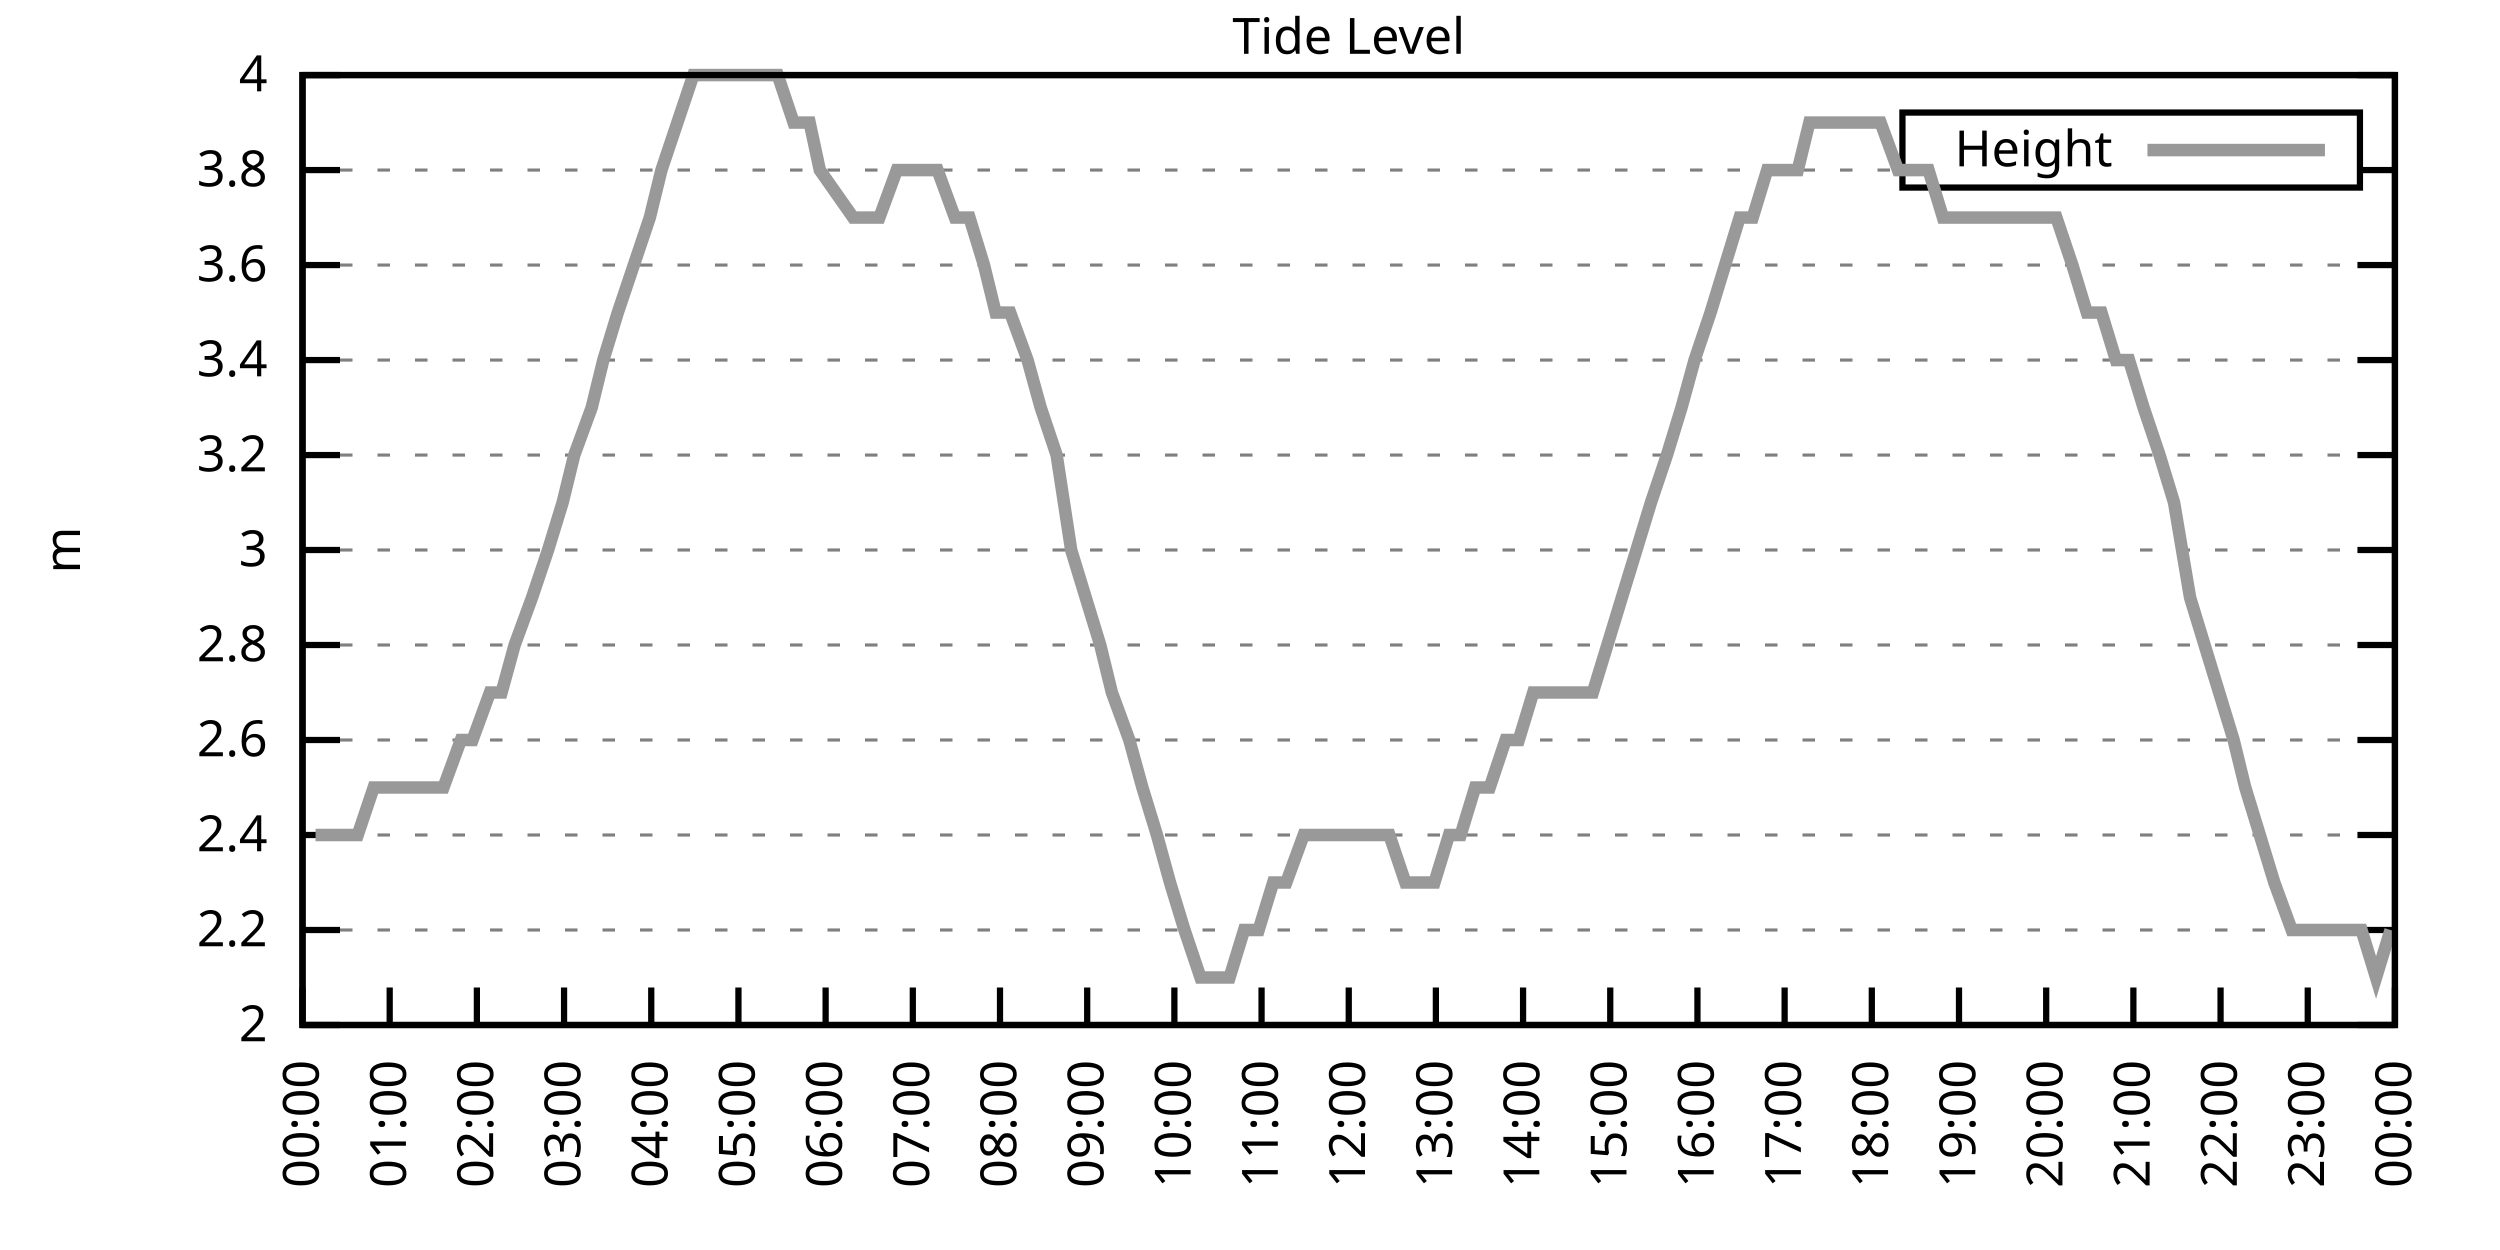
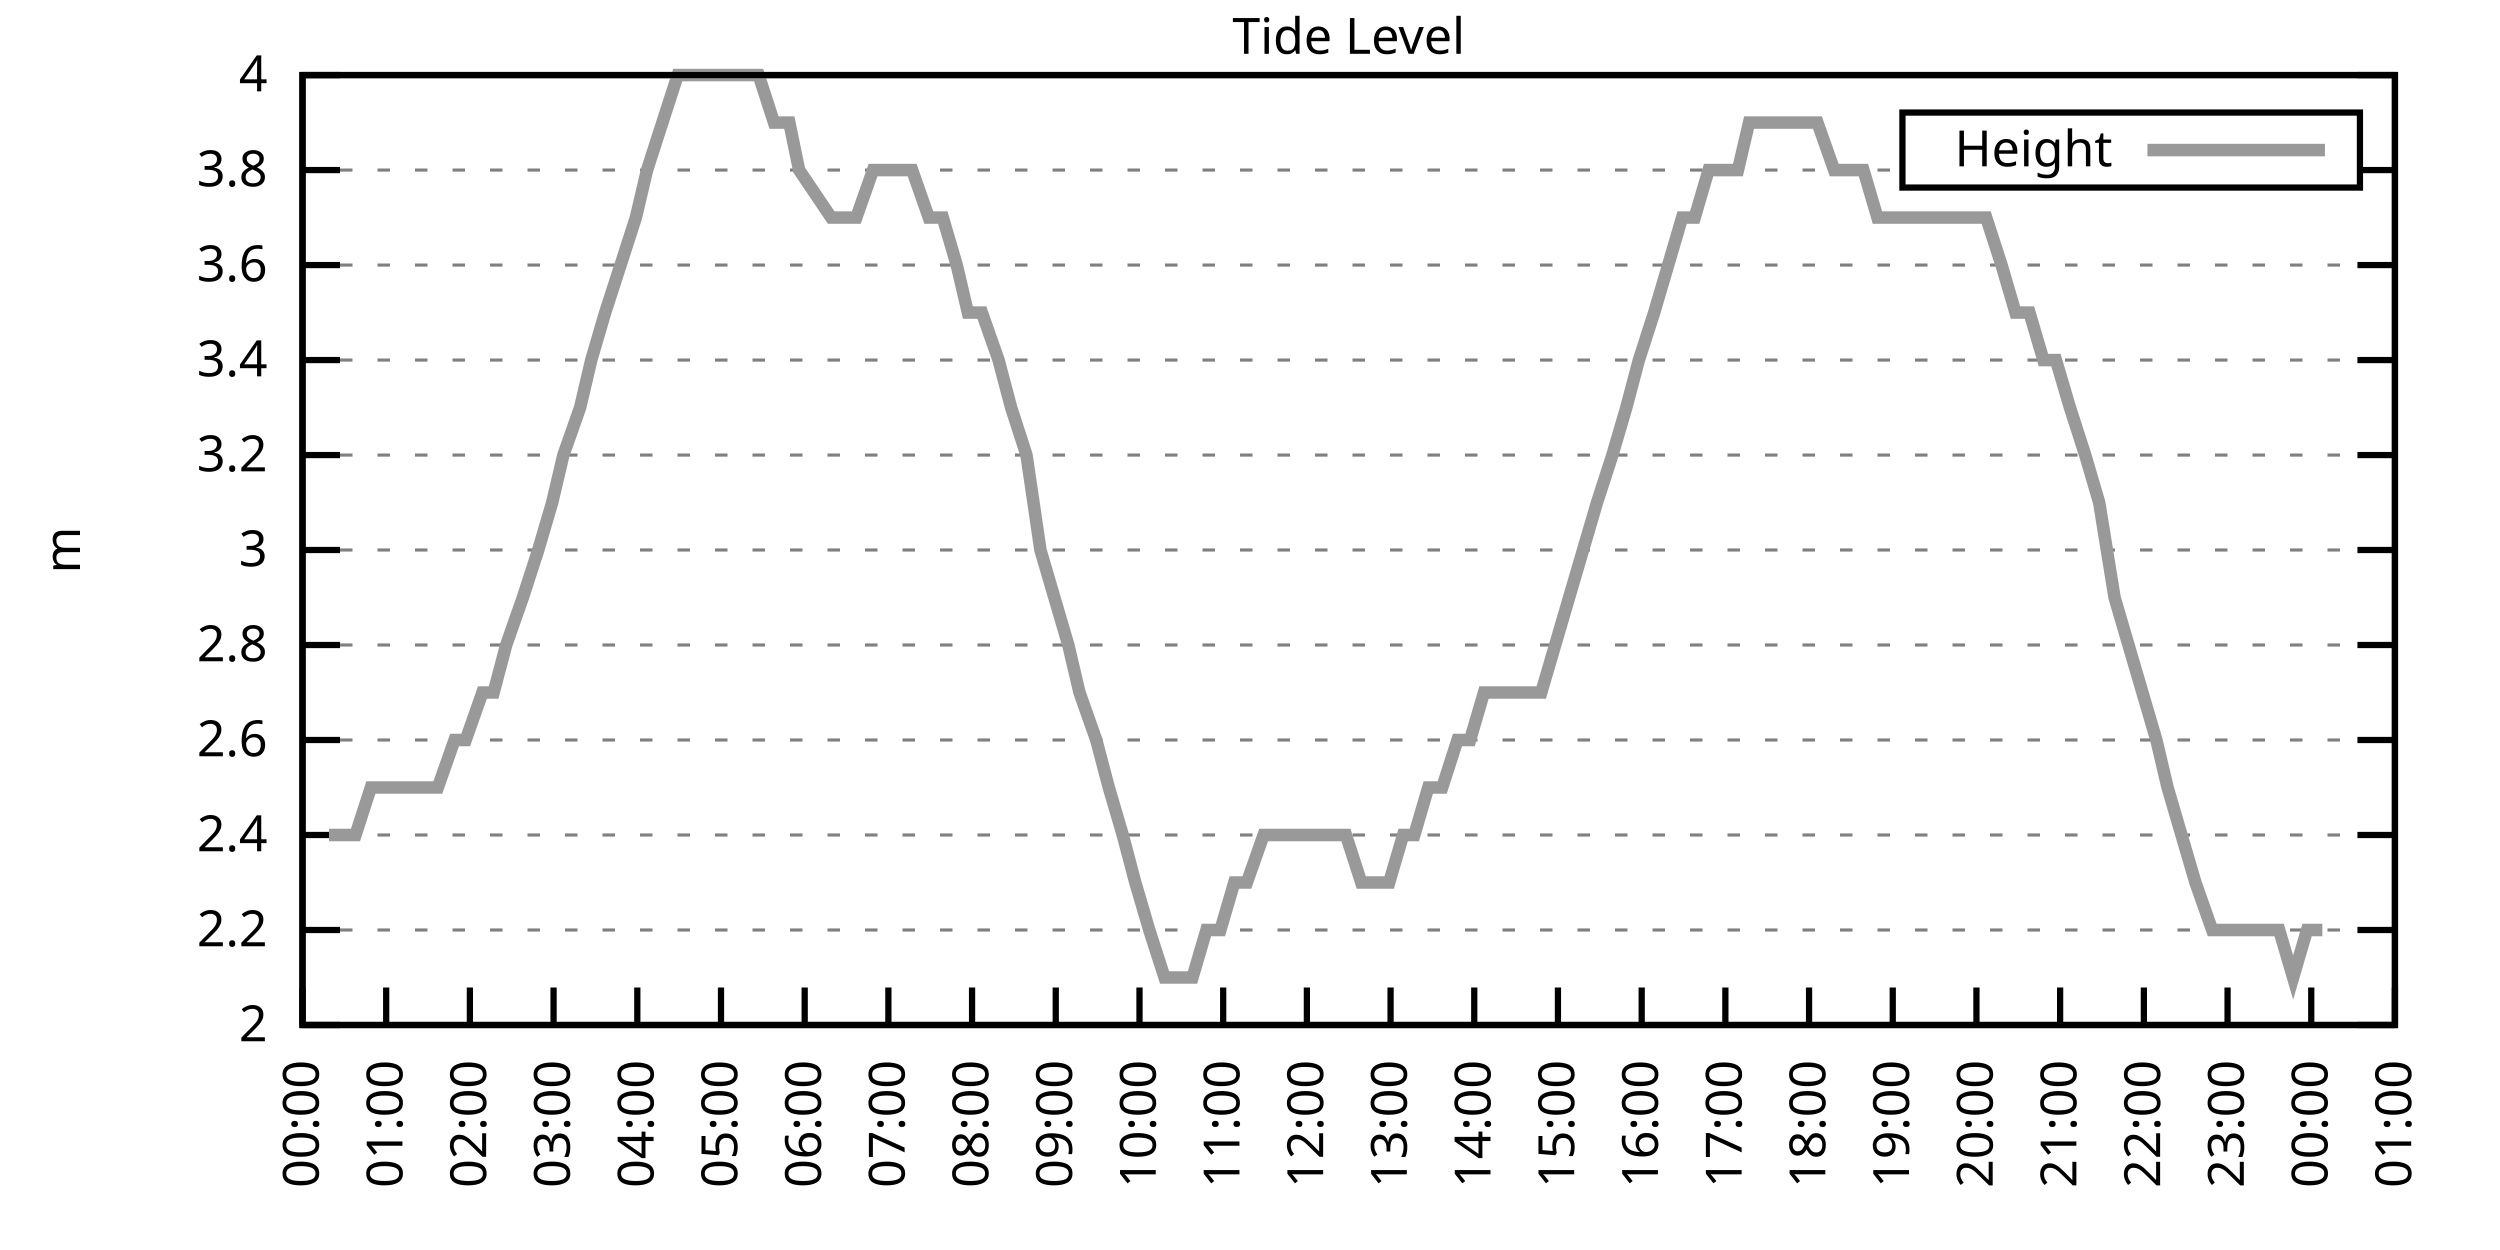
<svg xmlns="http://www.w3.org/2000/svg" xmlns:xlink="http://www.w3.org/1999/xlink" width="400" height="200" viewBox="0 0 400 200">
  <g id="gnuplot_canvas">
    <rect x="0" y="0" width="400" height="200" fill="none" />
    <defs>
      <circle id="gpDot" r="0.5" stroke-width="0.5" stroke="currentColor" />
      <path id="gpPt0" stroke-width="0.333" stroke="currentColor" d="M-1,0 h2 M0,-1 v2" />
      <path id="gpPt1" stroke-width="0.333" stroke="currentColor" d="M-1,-1 L1,1 M1,-1 L-1,1" />
      <path id="gpPt2" stroke-width="0.333" stroke="currentColor" d="M-1,0 L1,0 M0,-1 L0,1 M-1,-1 L1,1 M-1,1 L1,-1" />
      <rect id="gpPt3" stroke-width="0.333" stroke="currentColor" x="-1" y="-1" width="2" height="2" />
      <rect id="gpPt4" stroke-width="0.333" stroke="currentColor" fill="currentColor" x="-1" y="-1" width="2" height="2" />
      <circle id="gpPt5" stroke-width="0.333" stroke="currentColor" cx="0" cy="0" r="1" />
      <use xlink:href="#gpPt5" id="gpPt6" fill="currentColor" stroke="none" />
      <path id="gpPt7" stroke-width="0.333" stroke="currentColor" d="M0,-1.33 L-1.33,0.67 L1.33,0.67 z" />
      <use xlink:href="#gpPt7" id="gpPt8" fill="currentColor" stroke="none" />
      <use xlink:href="#gpPt7" id="gpPt9" stroke="currentColor" transform="rotate(180)" />
      <use xlink:href="#gpPt9" id="gpPt10" fill="currentColor" stroke="none" />
      <use xlink:href="#gpPt3" id="gpPt11" stroke="currentColor" transform="rotate(45)" />
      <use xlink:href="#gpPt11" id="gpPt12" fill="currentColor" stroke="none" />
      <path id="gpPt13" stroke-width="0.333" stroke="currentColor" d="M0,1.330 L1.265,0.411 L0.782,-1.067 L-0.782,-1.076 L-1.265,0.411 z" />
      <use xlink:href="#gpPt13" id="gpPt14" fill="currentColor" stroke="none" />
      <filter id="textbox" filterUnits="objectBoundingBox" x="0" y="0" height="1" width="1">
        <feFlood flood-color="white" flood-opacity="1" result="bgnd" />
        <feComposite in="SourceGraphic" in2="bgnd" operator="atop" />
      </filter>
      <filter id="greybox" filterUnits="objectBoundingBox" x="0" y="0" height="1" width="1">
        <feFlood flood-color="lightgrey" flood-opacity="1" result="grey" />
        <feComposite in="SourceGraphic" in2="grey" operator="atop" />
      </filter>
    </defs>
    <g fill="none" color="white" stroke="currentColor" stroke-width="1.00" stroke-linecap="butt" stroke-linejoin="miter">
</g>
    <g fill="none" color="black" stroke="currentColor" stroke-width="1.00" stroke-linecap="butt" stroke-linejoin="miter">
      <g stroke="none" shape-rendering="crispEdges">
        <polygon fill="rgb(255, 255, 255)" points="48.40,164.00 383.18,164.00 383.18,12.02 48.40,12.02 " />
      </g>
    </g>
    <g fill="none" color="black" stroke="currentColor" stroke-width="1.00" stroke-linecap="butt" stroke-linejoin="miter">
</g>
    <g fill="none" color="black" stroke="black" stroke-width="0.50" stroke-linecap="butt" stroke-linejoin="miter">
</g>
    <g fill="none" color="gray" stroke="currentColor" stroke-width="0.50" stroke-linecap="butt" stroke-linejoin="miter">
      <path stroke="gray" stroke-dasharray="2,4" class="gridline" d="M48.40,164.00 L383.19,164.00  " />
    </g>
    <g fill="none" color="gray" stroke="gray" stroke-width="1.00" stroke-linecap="butt" stroke-linejoin="miter">
</g>
    <g fill="none" color="black" stroke="currentColor" stroke-width="1.00" stroke-linecap="butt" stroke-linejoin="miter">
      <path stroke="black" d="M48.40,164.00 L54.40,164.00 M383.19,164.00 L377.19,164.00  " />
      <g transform="translate(42.80,166.60)" stroke="none" fill="black" font-family="Sans" font-size="8.00" text-anchor="end">
        <text>
          <tspan font-family="Sans"> 2</tspan>
        </text>
      </g>
    </g>
    <g fill="none" color="black" stroke="currentColor" stroke-width="1.00" stroke-linecap="butt" stroke-linejoin="miter">
</g>
    <g fill="none" color="black" stroke="black" stroke-width="0.50" stroke-linecap="butt" stroke-linejoin="miter">
</g>
    <g fill="none" color="gray" stroke="currentColor" stroke-width="0.50" stroke-linecap="butt" stroke-linejoin="miter">
      <path stroke="gray" stroke-dasharray="2,4" class="gridline" d="M48.40,148.80 L383.19,148.80  " />
    </g>
    <g fill="none" color="gray" stroke="gray" stroke-width="1.00" stroke-linecap="butt" stroke-linejoin="miter">
</g>
    <g fill="none" color="black" stroke="currentColor" stroke-width="1.00" stroke-linecap="butt" stroke-linejoin="miter">
      <path stroke="black" d="M48.40,148.80 L54.40,148.80 M383.19,148.80 L377.19,148.80  " />
      <g transform="translate(42.80,151.40)" stroke="none" fill="black" font-family="Sans" font-size="8.00" text-anchor="end">
        <text>
          <tspan font-family="Sans"> 2.2</tspan>
        </text>
      </g>
    </g>
    <g fill="none" color="black" stroke="currentColor" stroke-width="1.00" stroke-linecap="butt" stroke-linejoin="miter">
</g>
    <g fill="none" color="black" stroke="black" stroke-width="0.50" stroke-linecap="butt" stroke-linejoin="miter">
</g>
    <g fill="none" color="gray" stroke="currentColor" stroke-width="0.50" stroke-linecap="butt" stroke-linejoin="miter">
      <path stroke="gray" stroke-dasharray="2,4" class="gridline" d="M48.40,133.60 L383.19,133.60  " />
    </g>
    <g fill="none" color="gray" stroke="gray" stroke-width="1.00" stroke-linecap="butt" stroke-linejoin="miter">
</g>
    <g fill="none" color="black" stroke="currentColor" stroke-width="1.00" stroke-linecap="butt" stroke-linejoin="miter">
      <path stroke="black" d="M48.40,133.60 L54.40,133.60 M383.19,133.60 L377.19,133.60  " />
      <g transform="translate(42.80,136.20)" stroke="none" fill="black" font-family="Sans" font-size="8.00" text-anchor="end">
        <text>
          <tspan font-family="Sans"> 2.4</tspan>
        </text>
      </g>
    </g>
    <g fill="none" color="black" stroke="currentColor" stroke-width="1.00" stroke-linecap="butt" stroke-linejoin="miter">
</g>
    <g fill="none" color="black" stroke="black" stroke-width="0.50" stroke-linecap="butt" stroke-linejoin="miter">
</g>
    <g fill="none" color="gray" stroke="currentColor" stroke-width="0.50" stroke-linecap="butt" stroke-linejoin="miter">
      <path stroke="gray" stroke-dasharray="2,4" class="gridline" d="M48.40,118.40 L383.19,118.40  " />
    </g>
    <g fill="none" color="gray" stroke="gray" stroke-width="1.00" stroke-linecap="butt" stroke-linejoin="miter">
</g>
    <g fill="none" color="black" stroke="currentColor" stroke-width="1.00" stroke-linecap="butt" stroke-linejoin="miter">
      <path stroke="black" d="M48.40,118.40 L54.40,118.40 M383.19,118.40 L377.19,118.40  " />
      <g transform="translate(42.80,121.00)" stroke="none" fill="black" font-family="Sans" font-size="8.00" text-anchor="end">
        <text>
          <tspan font-family="Sans"> 2.6</tspan>
        </text>
      </g>
    </g>
    <g fill="none" color="black" stroke="currentColor" stroke-width="1.00" stroke-linecap="butt" stroke-linejoin="miter">
</g>
    <g fill="none" color="black" stroke="black" stroke-width="0.50" stroke-linecap="butt" stroke-linejoin="miter">
</g>
    <g fill="none" color="gray" stroke="currentColor" stroke-width="0.50" stroke-linecap="butt" stroke-linejoin="miter">
      <path stroke="gray" stroke-dasharray="2,4" class="gridline" d="M48.40,103.20 L383.19,103.20  " />
    </g>
    <g fill="none" color="gray" stroke="gray" stroke-width="1.00" stroke-linecap="butt" stroke-linejoin="miter">
</g>
    <g fill="none" color="black" stroke="currentColor" stroke-width="1.00" stroke-linecap="butt" stroke-linejoin="miter">
      <path stroke="black" d="M48.40,103.20 L54.40,103.20 M383.19,103.20 L377.19,103.20  " />
      <g transform="translate(42.80,105.80)" stroke="none" fill="black" font-family="Sans" font-size="8.00" text-anchor="end">
        <text>
          <tspan font-family="Sans"> 2.8</tspan>
        </text>
      </g>
    </g>
    <g fill="none" color="black" stroke="currentColor" stroke-width="1.00" stroke-linecap="butt" stroke-linejoin="miter">
</g>
    <g fill="none" color="black" stroke="black" stroke-width="0.50" stroke-linecap="butt" stroke-linejoin="miter">
</g>
    <g fill="none" color="gray" stroke="currentColor" stroke-width="0.50" stroke-linecap="butt" stroke-linejoin="miter">
      <path stroke="gray" stroke-dasharray="2,4" class="gridline" d="M48.40,88.00 L383.19,88.00  " />
    </g>
    <g fill="none" color="gray" stroke="gray" stroke-width="1.00" stroke-linecap="butt" stroke-linejoin="miter">
</g>
    <g fill="none" color="black" stroke="currentColor" stroke-width="1.00" stroke-linecap="butt" stroke-linejoin="miter">
      <path stroke="black" d="M48.40,88.00 L54.40,88.00 M383.19,88.00 L377.19,88.00  " />
      <g transform="translate(42.80,90.60)" stroke="none" fill="black" font-family="Sans" font-size="8.00" text-anchor="end">
        <text>
          <tspan font-family="Sans"> 3</tspan>
        </text>
      </g>
    </g>
    <g fill="none" color="black" stroke="currentColor" stroke-width="1.00" stroke-linecap="butt" stroke-linejoin="miter">
</g>
    <g fill="none" color="black" stroke="black" stroke-width="0.50" stroke-linecap="butt" stroke-linejoin="miter">
</g>
    <g fill="none" color="gray" stroke="currentColor" stroke-width="0.50" stroke-linecap="butt" stroke-linejoin="miter">
      <path stroke="gray" stroke-dasharray="2,4" class="gridline" d="M48.40,72.81 L383.19,72.81  " />
    </g>
    <g fill="none" color="gray" stroke="gray" stroke-width="1.00" stroke-linecap="butt" stroke-linejoin="miter">
</g>
    <g fill="none" color="black" stroke="currentColor" stroke-width="1.00" stroke-linecap="butt" stroke-linejoin="miter">
      <path stroke="black" d="M48.40,72.81 L54.40,72.81 M383.19,72.81 L377.19,72.81  " />
      <g transform="translate(42.80,75.41)" stroke="none" fill="black" font-family="Sans" font-size="8.00" text-anchor="end">
        <text>
          <tspan font-family="Sans"> 3.2</tspan>
        </text>
      </g>
    </g>
    <g fill="none" color="black" stroke="currentColor" stroke-width="1.00" stroke-linecap="butt" stroke-linejoin="miter">
</g>
    <g fill="none" color="black" stroke="black" stroke-width="0.50" stroke-linecap="butt" stroke-linejoin="miter">
</g>
    <g fill="none" color="gray" stroke="currentColor" stroke-width="0.50" stroke-linecap="butt" stroke-linejoin="miter">
      <path stroke="gray" stroke-dasharray="2,4" class="gridline" d="M48.40,57.61 L383.19,57.61  " />
    </g>
    <g fill="none" color="gray" stroke="gray" stroke-width="1.00" stroke-linecap="butt" stroke-linejoin="miter">
</g>
    <g fill="none" color="black" stroke="currentColor" stroke-width="1.00" stroke-linecap="butt" stroke-linejoin="miter">
      <path stroke="black" d="M48.40,57.61 L54.40,57.61 M383.19,57.61 L377.19,57.61  " />
      <g transform="translate(42.80,60.21)" stroke="none" fill="black" font-family="Sans" font-size="8.00" text-anchor="end">
        <text>
          <tspan font-family="Sans"> 3.4</tspan>
        </text>
      </g>
    </g>
    <g fill="none" color="black" stroke="currentColor" stroke-width="1.00" stroke-linecap="butt" stroke-linejoin="miter">
</g>
    <g fill="none" color="black" stroke="black" stroke-width="0.50" stroke-linecap="butt" stroke-linejoin="miter">
</g>
    <g fill="none" color="gray" stroke="currentColor" stroke-width="0.50" stroke-linecap="butt" stroke-linejoin="miter">
      <path stroke="gray" stroke-dasharray="2,4" class="gridline" d="M48.40,42.41 L383.19,42.41  " />
    </g>
    <g fill="none" color="gray" stroke="gray" stroke-width="1.00" stroke-linecap="butt" stroke-linejoin="miter">
</g>
    <g fill="none" color="black" stroke="currentColor" stroke-width="1.00" stroke-linecap="butt" stroke-linejoin="miter">
      <path stroke="black" d="M48.40,42.41 L54.40,42.41 M383.19,42.41 L377.19,42.41  " />
      <g transform="translate(42.80,45.01)" stroke="none" fill="black" font-family="Sans" font-size="8.00" text-anchor="end">
        <text>
          <tspan font-family="Sans"> 3.6</tspan>
        </text>
      </g>
    </g>
    <g fill="none" color="black" stroke="currentColor" stroke-width="1.00" stroke-linecap="butt" stroke-linejoin="miter">
</g>
    <g fill="none" color="black" stroke="black" stroke-width="0.50" stroke-linecap="butt" stroke-linejoin="miter">
</g>
    <g fill="none" color="gray" stroke="currentColor" stroke-width="0.50" stroke-linecap="butt" stroke-linejoin="miter">
      <path stroke="gray" stroke-dasharray="2,4" class="gridline" d="M48.40,27.21 L304.39,27.21 M377.59,27.21 L383.19,27.21  " />
    </g>
    <g fill="none" color="gray" stroke="gray" stroke-width="1.00" stroke-linecap="butt" stroke-linejoin="miter">
</g>
    <g fill="none" color="black" stroke="currentColor" stroke-width="1.00" stroke-linecap="butt" stroke-linejoin="miter">
      <path stroke="black" d="M48.40,27.21 L54.40,27.21 M383.19,27.21 L377.19,27.21  " />
      <g transform="translate(42.80,29.81)" stroke="none" fill="black" font-family="Sans" font-size="8.00" text-anchor="end">
        <text>
          <tspan font-family="Sans"> 3.8</tspan>
        </text>
      </g>
    </g>
    <g fill="none" color="black" stroke="currentColor" stroke-width="1.00" stroke-linecap="butt" stroke-linejoin="miter">
</g>
    <g fill="none" color="black" stroke="black" stroke-width="0.50" stroke-linecap="butt" stroke-linejoin="miter">
</g>
    <g fill="none" color="gray" stroke="currentColor" stroke-width="0.50" stroke-linecap="butt" stroke-linejoin="miter">
      <path stroke="gray" stroke-dasharray="2,4" class="gridline" d="M48.40,12.01 L383.19,12.01  " />
    </g>
    <g fill="none" color="gray" stroke="gray" stroke-width="1.00" stroke-linecap="butt" stroke-linejoin="miter">
</g>
    <g fill="none" color="black" stroke="currentColor" stroke-width="1.00" stroke-linecap="butt" stroke-linejoin="miter">
      <path stroke="black" d="M48.40,12.01 L54.40,12.01 M383.19,12.01 L377.19,12.01  " />
      <g transform="translate(42.80,14.61)" stroke="none" fill="black" font-family="Sans" font-size="8.00" text-anchor="end">
        <text>
          <tspan font-family="Sans"> 4</tspan>
        </text>
      </g>
    </g>
    <g fill="none" color="black" stroke="currentColor" stroke-width="1.00" stroke-linecap="butt" stroke-linejoin="miter">
      <path stroke="black" d="M48.40,164.00 L48.40,158.00  " />
      <g transform="translate(51.00,169.60) rotate(270.00)" stroke="none" fill="black" font-family="Sans" font-size="8.00" text-anchor="end">
        <text>
          <tspan font-family="Sans">00:00</tspan>
        </text>
      </g>
    </g>
    <g fill="none" color="black" stroke="currentColor" stroke-width="1.00" stroke-linecap="butt" stroke-linejoin="miter">
-       <path stroke="black" d="M62.35,164.00 L62.35,158.00  " />
-       <g transform="translate(64.95,169.60) rotate(270.00)" stroke="none" fill="black" font-family="Sans" font-size="8.00" text-anchor="end">
+       <path stroke="black" d="M61.79,164.00 L61.79,158.00  " />
+       <g transform="translate(64.39,169.60) rotate(270.00)" stroke="none" fill="black" font-family="Sans" font-size="8.00" text-anchor="end">
        <text>
          <tspan font-family="Sans">01:00</tspan>
        </text>
      </g>
    </g>
    <g fill="none" color="black" stroke="currentColor" stroke-width="1.00" stroke-linecap="butt" stroke-linejoin="miter">
-       <path stroke="black" d="M76.30,164.00 L76.30,158.00  " />
-       <g transform="translate(78.90,169.60) rotate(270.00)" stroke="none" fill="black" font-family="Sans" font-size="8.00" text-anchor="end">
+       <path stroke="black" d="M75.18,164.00 L75.18,158.00  " />
+       <g transform="translate(77.78,169.60) rotate(270.00)" stroke="none" fill="black" font-family="Sans" font-size="8.00" text-anchor="end">
        <text>
          <tspan font-family="Sans">02:00</tspan>
        </text>
      </g>
    </g>
    <g fill="none" color="black" stroke="currentColor" stroke-width="1.00" stroke-linecap="butt" stroke-linejoin="miter">
-       <path stroke="black" d="M90.25,164.00 L90.25,158.00  " />
-       <g transform="translate(92.85,169.60) rotate(270.00)" stroke="none" fill="black" font-family="Sans" font-size="8.00" text-anchor="end">
+       <path stroke="black" d="M88.57,164.00 L88.57,158.00  " />
+       <g transform="translate(91.17,169.60) rotate(270.00)" stroke="none" fill="black" font-family="Sans" font-size="8.00" text-anchor="end">
        <text>
          <tspan font-family="Sans">03:00</tspan>
        </text>
      </g>
    </g>
    <g fill="none" color="black" stroke="currentColor" stroke-width="1.00" stroke-linecap="butt" stroke-linejoin="miter">
-       <path stroke="black" d="M104.20,164.00 L104.20,158.00  " />
-       <g transform="translate(106.80,169.60) rotate(270.00)" stroke="none" fill="black" font-family="Sans" font-size="8.00" text-anchor="end">
+       <path stroke="black" d="M101.97,164.00 L101.97,158.00  " />
+       <g transform="translate(104.57,169.60) rotate(270.00)" stroke="none" fill="black" font-family="Sans" font-size="8.00" text-anchor="end">
        <text>
          <tspan font-family="Sans">04:00</tspan>
        </text>
      </g>
    </g>
    <g fill="none" color="black" stroke="currentColor" stroke-width="1.00" stroke-linecap="butt" stroke-linejoin="miter">
-       <path stroke="black" d="M118.15,164.00 L118.15,158.00  " />
-       <g transform="translate(120.75,169.60) rotate(270.00)" stroke="none" fill="black" font-family="Sans" font-size="8.00" text-anchor="end">
+       <path stroke="black" d="M115.36,164.00 L115.36,158.00  " />
+       <g transform="translate(117.96,169.60) rotate(270.00)" stroke="none" fill="black" font-family="Sans" font-size="8.00" text-anchor="end">
        <text>
          <tspan font-family="Sans">05:00</tspan>
        </text>
      </g>
    </g>
    <g fill="none" color="black" stroke="currentColor" stroke-width="1.00" stroke-linecap="butt" stroke-linejoin="miter">
-       <path stroke="black" d="M132.10,164.00 L132.10,158.00  " />
-       <g transform="translate(134.70,169.60) rotate(270.00)" stroke="none" fill="black" font-family="Sans" font-size="8.00" text-anchor="end">
+       <path stroke="black" d="M128.75,164.00 L128.75,158.00  " />
+       <g transform="translate(131.35,169.60) rotate(270.00)" stroke="none" fill="black" font-family="Sans" font-size="8.00" text-anchor="end">
        <text>
          <tspan font-family="Sans">06:00</tspan>
        </text>
      </g>
    </g>
    <g fill="none" color="black" stroke="currentColor" stroke-width="1.00" stroke-linecap="butt" stroke-linejoin="miter">
-       <path stroke="black" d="M146.05,164.00 L146.05,158.00  " />
-       <g transform="translate(148.65,169.60) rotate(270.00)" stroke="none" fill="black" font-family="Sans" font-size="8.00" text-anchor="end">
+       <path stroke="black" d="M142.14,164.00 L142.14,158.00  " />
+       <g transform="translate(144.74,169.60) rotate(270.00)" stroke="none" fill="black" font-family="Sans" font-size="8.00" text-anchor="end">
        <text>
          <tspan font-family="Sans">07:00</tspan>
        </text>
      </g>
    </g>
    <g fill="none" color="black" stroke="currentColor" stroke-width="1.00" stroke-linecap="butt" stroke-linejoin="miter">
-       <path stroke="black" d="M160.00,164.00 L160.00,158.00  " />
-       <g transform="translate(162.60,169.60) rotate(270.00)" stroke="none" fill="black" font-family="Sans" font-size="8.00" text-anchor="end">
+       <path stroke="black" d="M155.53,164.00 L155.53,158.00  " />
+       <g transform="translate(158.13,169.60) rotate(270.00)" stroke="none" fill="black" font-family="Sans" font-size="8.00" text-anchor="end">
        <text>
          <tspan font-family="Sans">08:00</tspan>
        </text>
      </g>
    </g>
    <g fill="none" color="black" stroke="currentColor" stroke-width="1.00" stroke-linecap="butt" stroke-linejoin="miter">
-       <path stroke="black" d="M173.95,164.00 L173.95,158.00  " />
-       <g transform="translate(176.55,169.60) rotate(270.00)" stroke="none" fill="black" font-family="Sans" font-size="8.00" text-anchor="end">
+       <path stroke="black" d="M168.92,164.00 L168.92,158.00  " />
+       <g transform="translate(171.52,169.60) rotate(270.00)" stroke="none" fill="black" font-family="Sans" font-size="8.00" text-anchor="end">
        <text>
          <tspan font-family="Sans">09:00</tspan>
        </text>
      </g>
    </g>
    <g fill="none" color="black" stroke="currentColor" stroke-width="1.00" stroke-linecap="butt" stroke-linejoin="miter">
-       <path stroke="black" d="M187.90,164.00 L187.90,158.00  " />
-       <g transform="translate(190.50,169.60) rotate(270.00)" stroke="none" fill="black" font-family="Sans" font-size="8.00" text-anchor="end">
+       <path stroke="black" d="M182.32,164.00 L182.32,158.00  " />
+       <g transform="translate(184.92,169.60) rotate(270.00)" stroke="none" fill="black" font-family="Sans" font-size="8.00" text-anchor="end">
        <text>
          <tspan font-family="Sans">10:00</tspan>
        </text>
      </g>
    </g>
    <g fill="none" color="black" stroke="currentColor" stroke-width="1.00" stroke-linecap="butt" stroke-linejoin="miter">
-       <path stroke="black" d="M201.85,164.00 L201.85,158.00  " />
-       <g transform="translate(204.45,169.60) rotate(270.00)" stroke="none" fill="black" font-family="Sans" font-size="8.00" text-anchor="end">
+       <path stroke="black" d="M195.71,164.00 L195.71,158.00  " />
+       <g transform="translate(198.31,169.60) rotate(270.00)" stroke="none" fill="black" font-family="Sans" font-size="8.00" text-anchor="end">
        <text>
          <tspan font-family="Sans">11:00</tspan>
        </text>
      </g>
    </g>
    <g fill="none" color="black" stroke="currentColor" stroke-width="1.00" stroke-linecap="butt" stroke-linejoin="miter">
-       <path stroke="black" d="M215.80,164.00 L215.80,158.00  " />
-       <g transform="translate(218.40,169.60) rotate(270.00)" stroke="none" fill="black" font-family="Sans" font-size="8.00" text-anchor="end">
+       <path stroke="black" d="M209.10,164.00 L209.10,158.00  " />
+       <g transform="translate(211.70,169.60) rotate(270.00)" stroke="none" fill="black" font-family="Sans" font-size="8.00" text-anchor="end">
        <text>
          <tspan font-family="Sans">12:00</tspan>
        </text>
      </g>
    </g>
    <g fill="none" color="black" stroke="currentColor" stroke-width="1.00" stroke-linecap="butt" stroke-linejoin="miter">
-       <path stroke="black" d="M229.74,164.00 L229.74,158.00  " />
-       <g transform="translate(232.34,169.60) rotate(270.00)" stroke="none" fill="black" font-family="Sans" font-size="8.00" text-anchor="end">
+       <path stroke="black" d="M222.49,164.00 L222.49,158.00  " />
+       <g transform="translate(225.09,169.60) rotate(270.00)" stroke="none" fill="black" font-family="Sans" font-size="8.00" text-anchor="end">
        <text>
          <tspan font-family="Sans">13:00</tspan>
        </text>
      </g>
    </g>
    <g fill="none" color="black" stroke="currentColor" stroke-width="1.00" stroke-linecap="butt" stroke-linejoin="miter">
-       <path stroke="black" d="M243.69,164.00 L243.69,158.00  " />
-       <g transform="translate(246.29,169.60) rotate(270.00)" stroke="none" fill="black" font-family="Sans" font-size="8.00" text-anchor="end">
+       <path stroke="black" d="M235.88,164.00 L235.88,158.00  " />
+       <g transform="translate(238.48,169.60) rotate(270.00)" stroke="none" fill="black" font-family="Sans" font-size="8.00" text-anchor="end">
        <text>
          <tspan font-family="Sans">14:00</tspan>
        </text>
      </g>
    </g>
    <g fill="none" color="black" stroke="currentColor" stroke-width="1.00" stroke-linecap="butt" stroke-linejoin="miter">
-       <path stroke="black" d="M257.64,164.00 L257.64,158.00  " />
-       <g transform="translate(260.24,169.60) rotate(270.00)" stroke="none" fill="black" font-family="Sans" font-size="8.00" text-anchor="end">
+       <path stroke="black" d="M249.27,164.00 L249.27,158.00  " />
+       <g transform="translate(251.87,169.60) rotate(270.00)" stroke="none" fill="black" font-family="Sans" font-size="8.00" text-anchor="end">
        <text>
          <tspan font-family="Sans">15:00</tspan>
        </text>
      </g>
    </g>
    <g fill="none" color="black" stroke="currentColor" stroke-width="1.00" stroke-linecap="butt" stroke-linejoin="miter">
-       <path stroke="black" d="M271.59,164.00 L271.59,158.00  " />
-       <g transform="translate(274.19,169.60) rotate(270.00)" stroke="none" fill="black" font-family="Sans" font-size="8.00" text-anchor="end">
+       <path stroke="black" d="M262.67,164.00 L262.67,158.00  " />
+       <g transform="translate(265.27,169.60) rotate(270.00)" stroke="none" fill="black" font-family="Sans" font-size="8.00" text-anchor="end">
        <text>
          <tspan font-family="Sans">16:00</tspan>
        </text>
      </g>
    </g>
    <g fill="none" color="black" stroke="currentColor" stroke-width="1.00" stroke-linecap="butt" stroke-linejoin="miter">
-       <path stroke="black" d="M285.54,164.00 L285.54,158.00  " />
-       <g transform="translate(288.14,169.60) rotate(270.00)" stroke="none" fill="black" font-family="Sans" font-size="8.00" text-anchor="end">
+       <path stroke="black" d="M276.06,164.00 L276.06,158.00  " />
+       <g transform="translate(278.66,169.60) rotate(270.00)" stroke="none" fill="black" font-family="Sans" font-size="8.00" text-anchor="end">
        <text>
          <tspan font-family="Sans">17:00</tspan>
        </text>
      </g>
    </g>
    <g fill="none" color="black" stroke="currentColor" stroke-width="1.00" stroke-linecap="butt" stroke-linejoin="miter">
-       <path stroke="black" d="M299.49,164.00 L299.49,158.00  " />
-       <g transform="translate(302.09,169.60) rotate(270.00)" stroke="none" fill="black" font-family="Sans" font-size="8.00" text-anchor="end">
+       <path stroke="black" d="M289.45,164.00 L289.45,158.00  " />
+       <g transform="translate(292.05,169.60) rotate(270.00)" stroke="none" fill="black" font-family="Sans" font-size="8.00" text-anchor="end">
        <text>
          <tspan font-family="Sans">18:00</tspan>
        </text>
      </g>
    </g>
    <g fill="none" color="black" stroke="currentColor" stroke-width="1.00" stroke-linecap="butt" stroke-linejoin="miter">
-       <path stroke="black" d="M313.44,164.00 L313.44,158.00  " />
-       <g transform="translate(316.04,169.60) rotate(270.00)" stroke="none" fill="black" font-family="Sans" font-size="8.00" text-anchor="end">
+       <path stroke="black" d="M302.84,164.00 L302.84,158.00  " />
+       <g transform="translate(305.44,169.60) rotate(270.00)" stroke="none" fill="black" font-family="Sans" font-size="8.00" text-anchor="end">
        <text>
          <tspan font-family="Sans">19:00</tspan>
        </text>
      </g>
    </g>
    <g fill="none" color="black" stroke="currentColor" stroke-width="1.00" stroke-linecap="butt" stroke-linejoin="miter">
-       <path stroke="black" d="M327.39,164.00 L327.39,158.00  " />
-       <g transform="translate(329.99,169.60) rotate(270.00)" stroke="none" fill="black" font-family="Sans" font-size="8.00" text-anchor="end">
+       <path stroke="black" d="M316.23,164.00 L316.23,158.00  " />
+       <g transform="translate(318.83,169.60) rotate(270.00)" stroke="none" fill="black" font-family="Sans" font-size="8.00" text-anchor="end">
        <text>
          <tspan font-family="Sans">20:00</tspan>
        </text>
      </g>
    </g>
    <g fill="none" color="black" stroke="currentColor" stroke-width="1.00" stroke-linecap="butt" stroke-linejoin="miter">
-       <path stroke="black" d="M341.34,164.00 L341.34,158.00  " />
-       <g transform="translate(343.94,169.60) rotate(270.00)" stroke="none" fill="black" font-family="Sans" font-size="8.00" text-anchor="end">
+       <path stroke="black" d="M329.62,164.00 L329.62,158.00  " />
+       <g transform="translate(332.22,169.60) rotate(270.00)" stroke="none" fill="black" font-family="Sans" font-size="8.00" text-anchor="end">
        <text>
          <tspan font-family="Sans">21:00</tspan>
        </text>
      </g>
    </g>
    <g fill="none" color="black" stroke="currentColor" stroke-width="1.00" stroke-linecap="butt" stroke-linejoin="miter">
-       <path stroke="black" d="M355.29,164.00 L355.29,158.00  " />
-       <g transform="translate(357.89,169.60) rotate(270.00)" stroke="none" fill="black" font-family="Sans" font-size="8.00" text-anchor="end">
+       <path stroke="black" d="M343.02,164.00 L343.02,158.00  " />
+       <g transform="translate(345.62,169.60) rotate(270.00)" stroke="none" fill="black" font-family="Sans" font-size="8.00" text-anchor="end">
        <text>
          <tspan font-family="Sans">22:00</tspan>
        </text>
      </g>
    </g>
    <g fill="none" color="black" stroke="currentColor" stroke-width="1.00" stroke-linecap="butt" stroke-linejoin="miter">
-       <path stroke="black" d="M369.24,164.00 L369.24,158.00  " />
-       <g transform="translate(371.84,169.60) rotate(270.00)" stroke="none" fill="black" font-family="Sans" font-size="8.00" text-anchor="end">
+       <path stroke="black" d="M356.41,164.00 L356.41,158.00  " />
+       <g transform="translate(359.01,169.60) rotate(270.00)" stroke="none" fill="black" font-family="Sans" font-size="8.00" text-anchor="end">
        <text>
          <tspan font-family="Sans">23:00</tspan>
+         </text>
+       </g>
+     </g>
+     <g fill="none" color="black" stroke="currentColor" stroke-width="1.00" stroke-linecap="butt" stroke-linejoin="miter">
+       <path stroke="black" d="M369.80,164.00 L369.80,158.00  " />
+       <g transform="translate(372.40,169.60) rotate(270.00)" stroke="none" fill="black" font-family="Sans" font-size="8.00" text-anchor="end">
+         <text>
+           <tspan font-family="Sans">00:00</tspan>
        </text>
      </g>
    </g>
    <g fill="none" color="black" stroke="currentColor" stroke-width="1.00" stroke-linecap="butt" stroke-linejoin="miter">
      <path stroke="black" d="M383.19,164.00 L383.19,158.00  " />
      <g transform="translate(385.79,169.60) rotate(270.00)" stroke="none" fill="black" font-family="Sans" font-size="8.00" text-anchor="end">
        <text>
-           <tspan font-family="Sans">00:00</tspan>
+           <tspan font-family="Sans">01:00</tspan>
        </text>
      </g>
    </g>
    <g fill="none" color="black" stroke="currentColor" stroke-width="1.00" stroke-linecap="butt" stroke-linejoin="miter">
</g>
    <g fill="none" color="black" stroke="currentColor" stroke-width="1.00" stroke-linecap="butt" stroke-linejoin="miter">
      <path stroke="black" d="M48.40,12.01 L48.40,164.00 L383.19,164.00 L383.19,12.01 L48.40,12.01 Z  " />
    </g>
    <g fill="none" color="black" stroke="currentColor" stroke-width="1.00" stroke-linecap="butt" stroke-linejoin="miter">
</g>
    <g fill="none" color="black" stroke="currentColor" stroke-width="1.00" stroke-linecap="butt" stroke-linejoin="miter">
      <path stroke="black" d="M304.39,30.01 L304.39,18.01 L377.59,18.01 L377.59,30.01 L304.39,30.01 Z  " />
    </g>
    <g id="Tide_level_plot_1">
      <g fill="none" color="white" stroke="black" stroke-width="2.00" stroke-linecap="butt" stroke-linejoin="miter">
</g>
      <g fill="none" color="black" stroke="currentColor" stroke-width="2.00" stroke-linecap="butt" stroke-linejoin="miter">
        <g transform="translate(337.99,26.61)" stroke="none" fill="black" font-family="Sans" font-size="8.00" text-anchor="end">
          <text>
            <tspan font-family="Sans">Height</tspan>
          </text>
        </g>
      </g>
      <g fill="none" color="black" stroke="currentColor" stroke-width="2.00" stroke-linecap="butt" stroke-linejoin="miter">
-         <path stroke="rgb(153, 153, 153)" d="M343.59,24.01 L371.99,24.01 M50.49,133.60 L52.82,133.60 L54.91,133.60 L57.23,133.60 L59.79,126.00 L61.88,126.00   L63.98,126.00 L66.53,126.00 L69.09,126.00 L70.95,126.00 L73.74,118.40 L75.60,118.40 L78.39,110.80 L80.25,110.80   L82.34,103.20 L85.13,95.60 L87.69,88.00 L90.02,80.41 L91.88,72.81 L94.67,65.21 L96.53,57.61 L98.85,50.01   L101.41,42.41 L103.97,34.81 L105.83,27.21 L108.38,19.61 L110.94,12.01 L113.27,12.01 L115.13,12.01 L117.92,12.01   L119.54,12.01 L122.10,12.01 L124.43,12.01 L126.98,19.61 L129.54,19.61 L131.17,27.21 L136.51,34.81 L138.37,34.81   L140.70,34.81 L143.49,27.21 L145.58,27.21 L147.91,27.21 L150.00,27.21 L152.79,34.81 L155.11,34.81 L157.44,42.41   L159.30,50.01 L161.62,50.01 L164.41,57.61 L166.51,65.21 L169.06,72.81 L171.39,88.00 L173.71,95.60 L176.04,103.20   L177.90,110.80 L180.69,118.40 L182.78,126.00 L185.11,133.60 L187.20,141.20 L189.52,148.80 L192.08,156.40 L194.17,156.40   L196.73,156.40 L199.06,148.80 L201.38,148.80 L203.71,141.20 L205.80,141.20 L208.59,133.60 L210.68,133.60 L212.77,133.60   L215.10,133.60 L217.65,133.60 L219.98,133.60 L222.30,133.60 L224.86,141.20 L226.95,141.20 L229.51,141.20 L231.84,133.60   L233.70,133.60 L236.02,126.00 L238.35,126.00 L240.90,118.40 L243.00,118.40 L245.32,110.80 L247.88,110.80 L250.20,110.80   L252.53,110.80 L254.85,110.80 L257.18,103.20 L259.50,95.60 L261.83,88.00 L264.15,80.41 L266.71,72.81 L269.04,65.21   L271.13,57.61 L273.69,50.01 L276.01,42.41 L278.34,34.81 L280.43,34.81 L282.75,27.21 L284.85,27.21 L287.64,27.21   L289.50,19.61 L291.82,19.61 L293.91,19.61 L296.47,19.61 L298.80,19.61 L300.89,19.61 L303.68,27.21 L305.77,27.21   L308.56,27.21 L310.88,34.81 L312.98,34.81 L315.53,34.81 L317.86,34.81 L319.95,34.81 L322.51,34.81 L324.83,34.81   L326.46,34.81 L329.02,34.81 L331.58,42.41 L333.90,50.01 L336.23,50.01 L338.55,57.61 L340.64,57.61 L342.97,65.21   L345.53,72.81 L347.85,80.41 L350.41,95.60 L352.73,103.20 L355.06,110.80 L357.38,118.40 L359.24,126.00 L361.57,133.60   L363.89,141.20 L366.68,148.80 L369.01,148.80 L370.87,148.80 L373.19,148.80 L375.98,148.80 L377.84,148.80 L380.17,156.40   L382.49,148.80  " />
+         <path stroke="rgb(153, 153, 153)" d="M343.59,24.01 L371.99,24.01 M52.64,133.60 L54.65,133.60 L56.88,133.60 L59.34,126.00 L61.35,126.00 L63.35,126.00   L65.81,126.00 L68.26,126.00 L70.05,126.00 L72.73,118.40 L74.51,118.40 L77.19,110.80 L78.98,110.80 L80.99,103.20   L83.66,95.60 L86.12,88.00 L88.35,80.41 L90.14,72.81 L92.82,65.21 L94.60,57.61 L96.83,50.01 L99.29,42.41   L101.74,34.81 L103.53,27.21 L105.98,19.61 L108.44,12.01 L110.67,12.01 L112.46,12.01 L115.13,12.01 L116.70,12.01   L119.15,12.01 L121.38,12.01 L123.84,19.61 L126.29,19.61 L127.86,27.21 L132.99,34.81 L134.78,34.81 L137.01,34.81   L139.69,27.21 L141.69,27.21 L143.93,27.21 L145.94,27.21 L148.61,34.81 L150.85,34.81 L153.08,42.41 L154.86,50.01   L157.10,50.01 L159.77,57.61 L161.78,65.21 L164.24,72.81 L166.47,88.00 L168.70,95.60 L170.93,103.20 L172.72,110.80   L175.40,118.40 L177.41,126.00 L179.64,133.60 L181.65,141.20 L183.88,148.80 L186.33,156.40 L188.34,156.40 L190.80,156.40   L193.03,148.80 L195.26,148.80 L197.49,141.20 L199.50,141.20 L202.18,133.60 L204.19,133.60 L206.20,133.60 L208.43,133.60   L210.88,133.60 L213.12,133.60 L215.35,133.60 L217.80,141.20 L219.81,141.20 L222.27,141.20 L224.50,133.60 L226.29,133.60   L228.52,126.00 L230.75,126.00 L233.20,118.40 L235.21,118.40 L237.44,110.80 L239.90,110.80 L242.13,110.80 L244.36,110.80   L246.60,110.80 L248.83,103.20 L251.06,95.60 L253.29,88.00 L255.52,80.41 L257.98,72.81 L260.21,65.21 L262.22,57.61   L264.67,50.01 L266.91,42.41 L269.14,34.81 L271.15,34.81 L273.38,27.21 L275.39,27.21 L278.07,27.21 L279.85,19.61   L282.08,19.61 L284.09,19.61 L286.55,19.61 L288.78,19.61 L290.79,19.61 L293.47,27.21 L295.48,27.21 L298.15,27.21   L300.39,34.81 L302.39,34.81 L304.85,34.81 L307.08,34.81 L309.09,34.81 L311.54,34.81 L313.78,34.81 L315.34,34.81   L317.79,34.81 L320.25,42.41 L322.48,50.01 L324.71,50.01 L326.95,57.61 L328.95,57.61 L331.19,65.21 L333.64,72.81   L335.87,80.41 L338.33,95.60 L340.56,103.20 L342.79,110.80 L345.02,118.40 L346.81,126.00 L349.04,133.60 L351.27,141.20   L353.95,148.80 L356.18,148.80 L357.97,148.80 L360.20,148.80 L362.88,148.80 L364.66,148.80 L366.90,156.40 L369.13,148.80   L371.58,148.80  " />
      </g>
    </g>
    <g fill="none" color="black" stroke="currentColor" stroke-width="2.00" stroke-linecap="butt" stroke-linejoin="miter">
</g>
    <g fill="none" color="black" stroke="black" stroke-width="1.00" stroke-linecap="butt" stroke-linejoin="miter">
</g>
    <g fill="none" color="black" stroke="currentColor" stroke-width="1.00" stroke-linecap="butt" stroke-linejoin="miter">
      <path stroke="black" d="M48.40,12.01 L48.40,164.00 L383.19,164.00 L383.19,12.01 L48.40,12.01 Z  " />
      <g transform="translate(12.80,88.01) rotate(270.00)" stroke="none" fill="black" font-family="Sans" font-size="8.00" text-anchor="middle">
        <text>
          <tspan font-family="Sans">m</tspan>
        </text>
      </g>
    </g>
    <g fill="none" color="black" stroke="currentColor" stroke-width="1.00" stroke-linecap="butt" stroke-linejoin="miter">
</g>
    <g fill="none" color="black" stroke="currentColor" stroke-width="1.00" stroke-linecap="butt" stroke-linejoin="miter">
      <g transform="translate(215.79,8.61)" stroke="none" fill="black" font-family="Sans" font-size="8.00" text-anchor="middle">
        <text>
          <tspan font-family="Sans">Tide Level</tspan>
        </text>
      </g>
    </g>
    <g fill="none" color="black" stroke="currentColor" stroke-width="1.00" stroke-linecap="butt" stroke-linejoin="miter">
</g>
  </g>
</svg>
